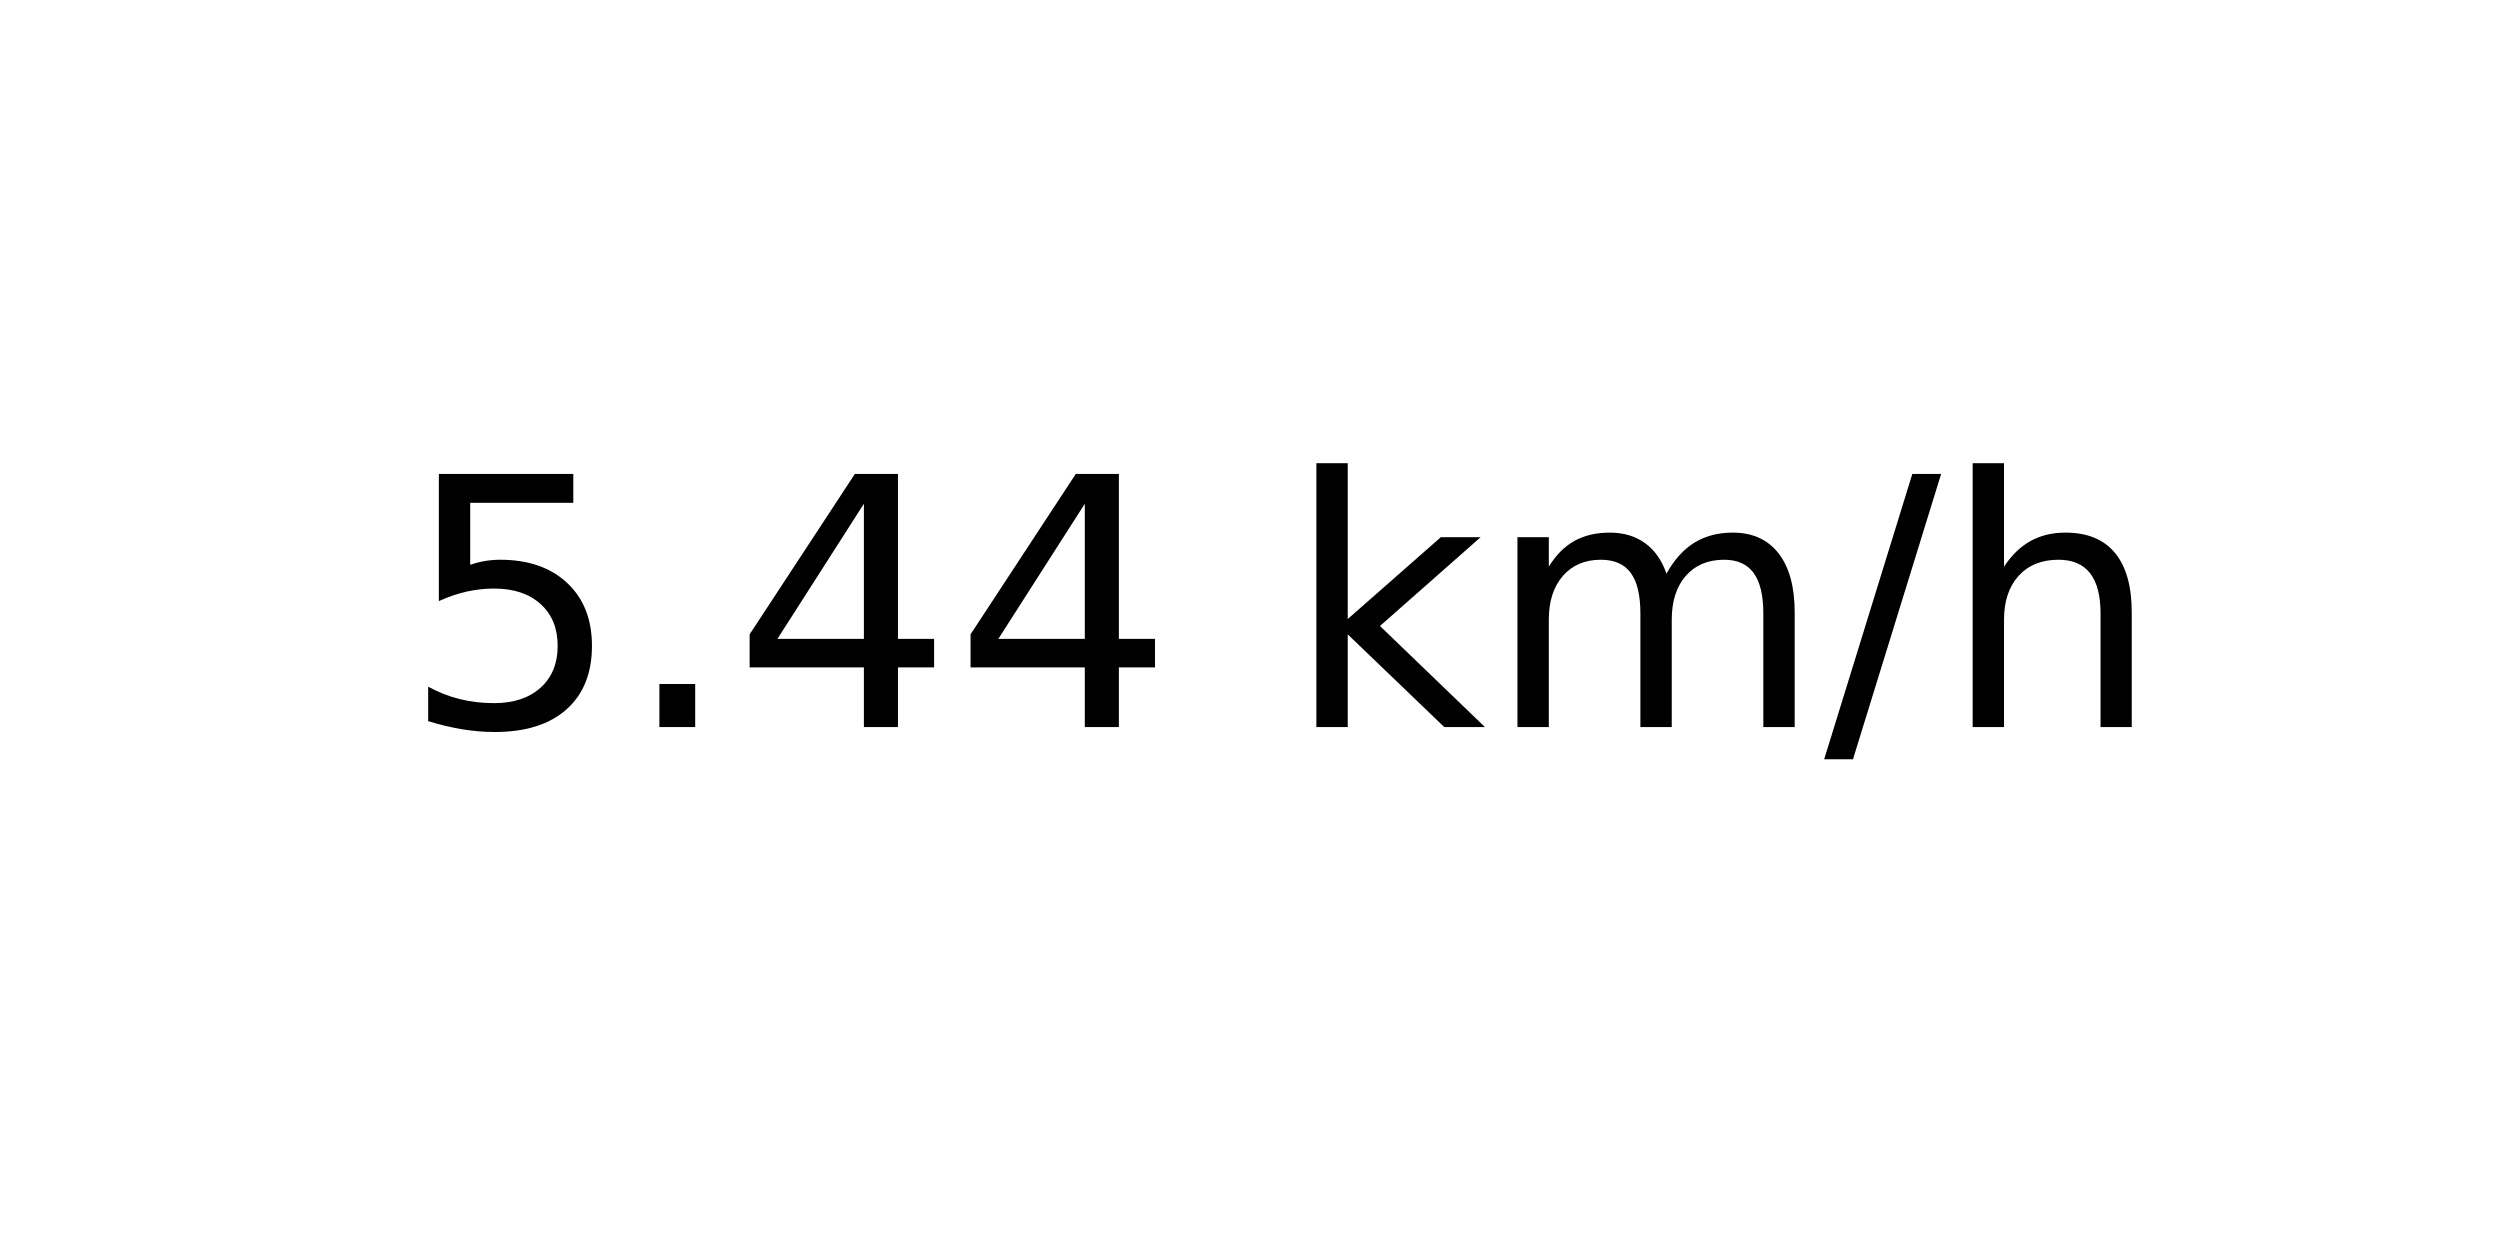
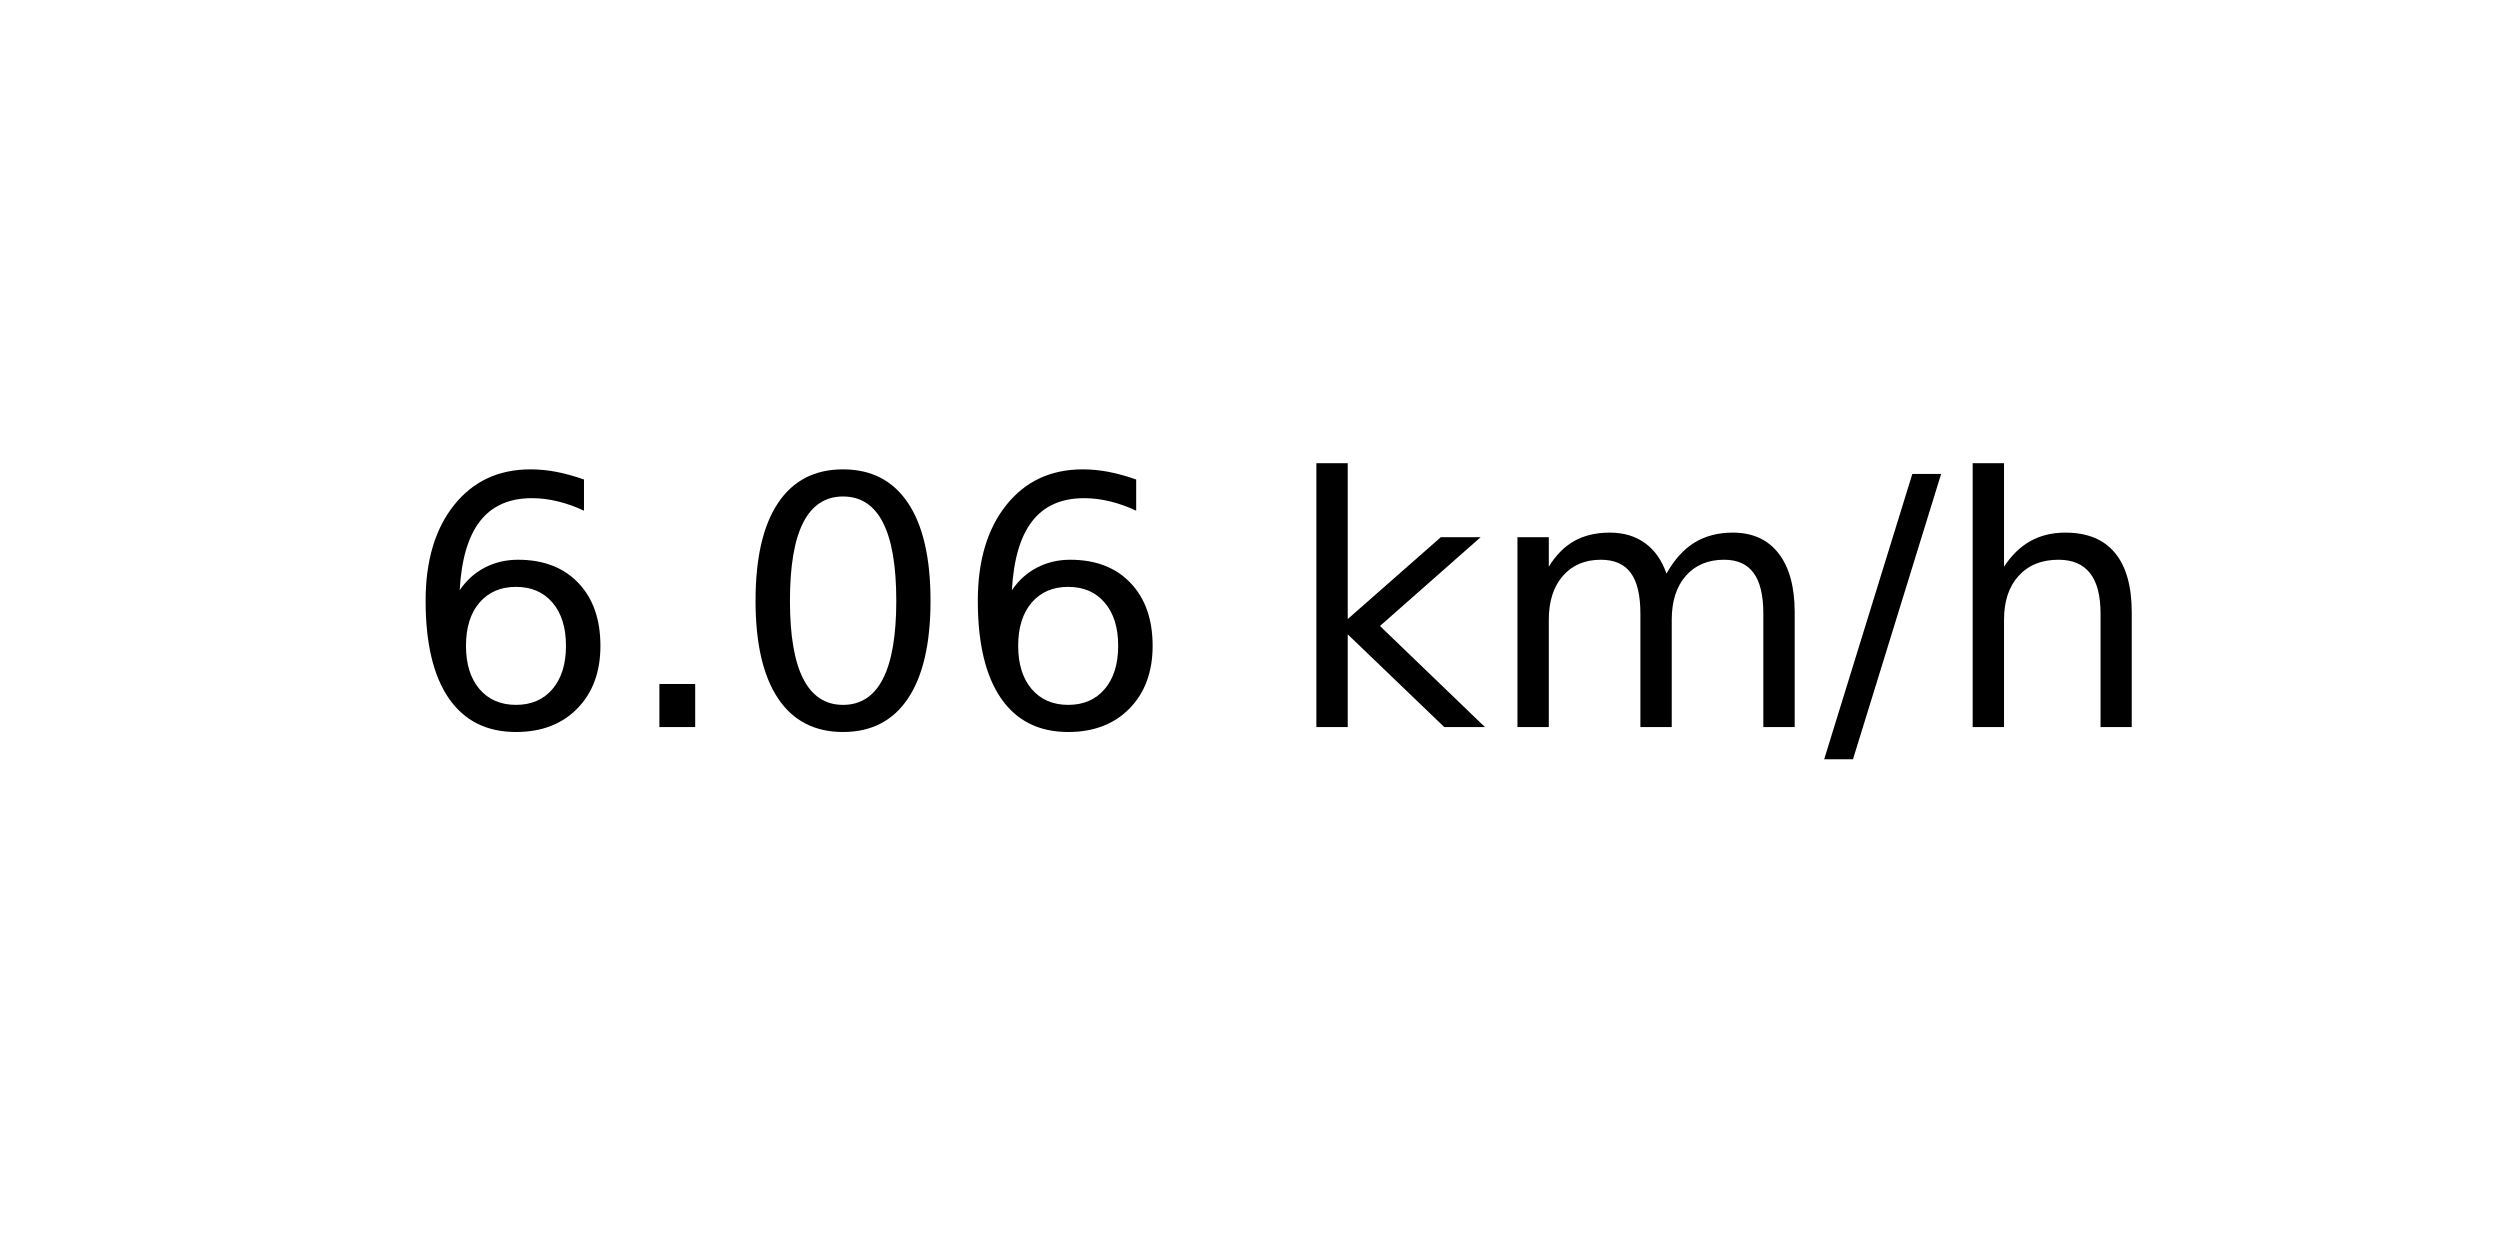
<svg xmlns="http://www.w3.org/2000/svg" xmlns:xlink="http://www.w3.org/1999/xlink" width="72pt" height="36pt" viewBox="0 0 72 36" version="1.1">
  <defs>
    <style type="text/css">*{stroke-linejoin: round; stroke-linecap: butt}</style>
  </defs>
  <g id="figure_1">
    <g id="axes_1">
      <g id="text_1">
        <g transform="translate(11.55937 20.93937) scale(0.1 -0.1)">
          <defs>
-             <path id="DejaVuSans-35" d="M 691 4666  L 3169 4666  L 3169 4134  L 1269 4134  L 1269 2991  Q 1406 3038 1543 3061  Q 1681 3084 1819 3084  Q 2600 3084 3056 2656  Q 3513 2228 3513 1497  Q 3513 744 3044 326  Q 2575 -91 1722 -91  Q 1428 -91 1123 -41  Q 819 9 494 109  L 494 744  Q 775 591 1075 516  Q 1375 441 1709 441  Q 2250 441 2565 725  Q 2881 1009 2881 1497  Q 2881 1984 2565 2268  Q 2250 2553 1709 2553  Q 1456 2553 1204 2497  Q 953 2441 691 2322  L 691 4666  z " transform="scale(0.015625)" />
+             <path id="DejaVuSans-36" d="M 2113 2584  Q 1688 2584 1439 2293  Q 1191 2003 1191 1497  Q 1191 994 1439 701  Q 1688 409 2113 409  Q 2538 409 2786 701  Q 3034 994 3034 1497  Q 3034 2003 2786 2293  Q 2538 2584 2113 2584  z M 3366 4563  L 3366 3988  Q 3128 4100 2886 4159  Q 2644 4219 2406 4219  Q 1781 4219 1451 3797  Q 1122 3375 1075 2522  Q 1259 2794 1537 2939  Q 1816 3084 2150 3084  Q 2853 3084 3261 2657  Q 3669 2231 3669 1497  Q 3669 778 3244 343  Q 2819 -91 2113 -91  Q 1303 -91 875 529  Q 447 1150 447 2328  Q 447 3434 972 4092  Q 1497 4750 2381 4750  Q 2619 4750 2861 4703  Q 3103 4656 3366 4563  z " transform="scale(0.015625)" />
            <path id="DejaVuSans-2e" d="M 684 794  L 1344 794  L 1344 0  L 684 0  L 684 794  z " transform="scale(0.015625)" />
-             <path id="DejaVuSans-34" d="M 2419 4116  L 825 1625  L 2419 1625  L 2419 4116  z M 2253 4666  L 3047 4666  L 3047 1625  L 3713 1625  L 3713 1100  L 3047 1100  L 3047 0  L 2419 0  L 2419 1100  L 313 1100  L 313 1709  L 2253 4666  z " transform="scale(0.015625)" />
+             <path id="DejaVuSans-30" d="M 2034 4250  Q 1547 4250 1301 3770  Q 1056 3291 1056 2328  Q 1056 1369 1301 889  Q 1547 409 2034 409  Q 2525 409 2770 889  Q 3016 1369 3016 2328  Q 3016 3291 2770 3770  Q 2525 4250 2034 4250  z M 2034 4750  Q 2819 4750 3233 4129  Q 3647 3509 3647 2328  Q 3647 1150 3233 529  Q 2819 -91 2034 -91  Q 1250 -91 836 529  Q 422 1150 422 2328  Q 422 3509 836 4129  Q 1250 4750 2034 4750  z " transform="scale(0.015625)" />
            <path id="DejaVuSans-20" transform="scale(0.015625)" />
            <path id="DejaVuSans-6b" d="M 581 4863  L 1159 4863  L 1159 1991  L 2875 3500  L 3609 3500  L 1753 1863  L 3688 0  L 2938 0  L 1159 1709  L 1159 0  L 581 0  L 581 4863  z " transform="scale(0.015625)" />
            <path id="DejaVuSans-6d" d="M 3328 2828  Q 3544 3216 3844 3400  Q 4144 3584 4550 3584  Q 5097 3584 5394 3201  Q 5691 2819 5691 2113  L 5691 0  L 5113 0  L 5113 2094  Q 5113 2597 4934 2840  Q 4756 3084 4391 3084  Q 3944 3084 3684 2787  Q 3425 2491 3425 1978  L 3425 0  L 2847 0  L 2847 2094  Q 2847 2600 2669 2842  Q 2491 3084 2119 3084  Q 1678 3084 1418 2786  Q 1159 2488 1159 1978  L 1159 0  L 581 0  L 581 3500  L 1159 3500  L 1159 2956  Q 1356 3278 1631 3431  Q 1906 3584 2284 3584  Q 2666 3584 2933 3390  Q 3200 3197 3328 2828  z " transform="scale(0.015625)" />
            <path id="DejaVuSans-2f" d="M 1625 4666  L 2156 4666  L 531 -594  L 0 -594  L 1625 4666  z " transform="scale(0.015625)" />
            <path id="DejaVuSans-68" d="M 3513 2113  L 3513 0  L 2938 0  L 2938 2094  Q 2938 2591 2744 2837  Q 2550 3084 2163 3084  Q 1697 3084 1428 2787  Q 1159 2491 1159 1978  L 1159 0  L 581 0  L 581 4863  L 1159 4863  L 1159 2956  Q 1366 3272 1645 3428  Q 1925 3584 2291 3584  Q 2894 3584 3203 3211  Q 3513 2838 3513 2113  z " transform="scale(0.015625)" />
          </defs>
-           <use xlink:href="#DejaVuSans-35" />
+           <use xlink:href="#DejaVuSans-36" />
          <use xlink:href="#DejaVuSans-2e" x="63.623" />
-           <use xlink:href="#DejaVuSans-34" x="95.41" />
-           <use xlink:href="#DejaVuSans-34" x="159.033" />
+           <use xlink:href="#DejaVuSans-30" x="95.41" />
+           <use xlink:href="#DejaVuSans-36" x="159.033" />
          <use xlink:href="#DejaVuSans-20" x="222.656" />
          <use xlink:href="#DejaVuSans-6b" x="254.443" />
          <use xlink:href="#DejaVuSans-6d" x="312.354" />
          <use xlink:href="#DejaVuSans-2f" x="409.766" />
          <use xlink:href="#DejaVuSans-68" x="443.457" />
        </g>
      </g>
    </g>
  </g>
</svg>
